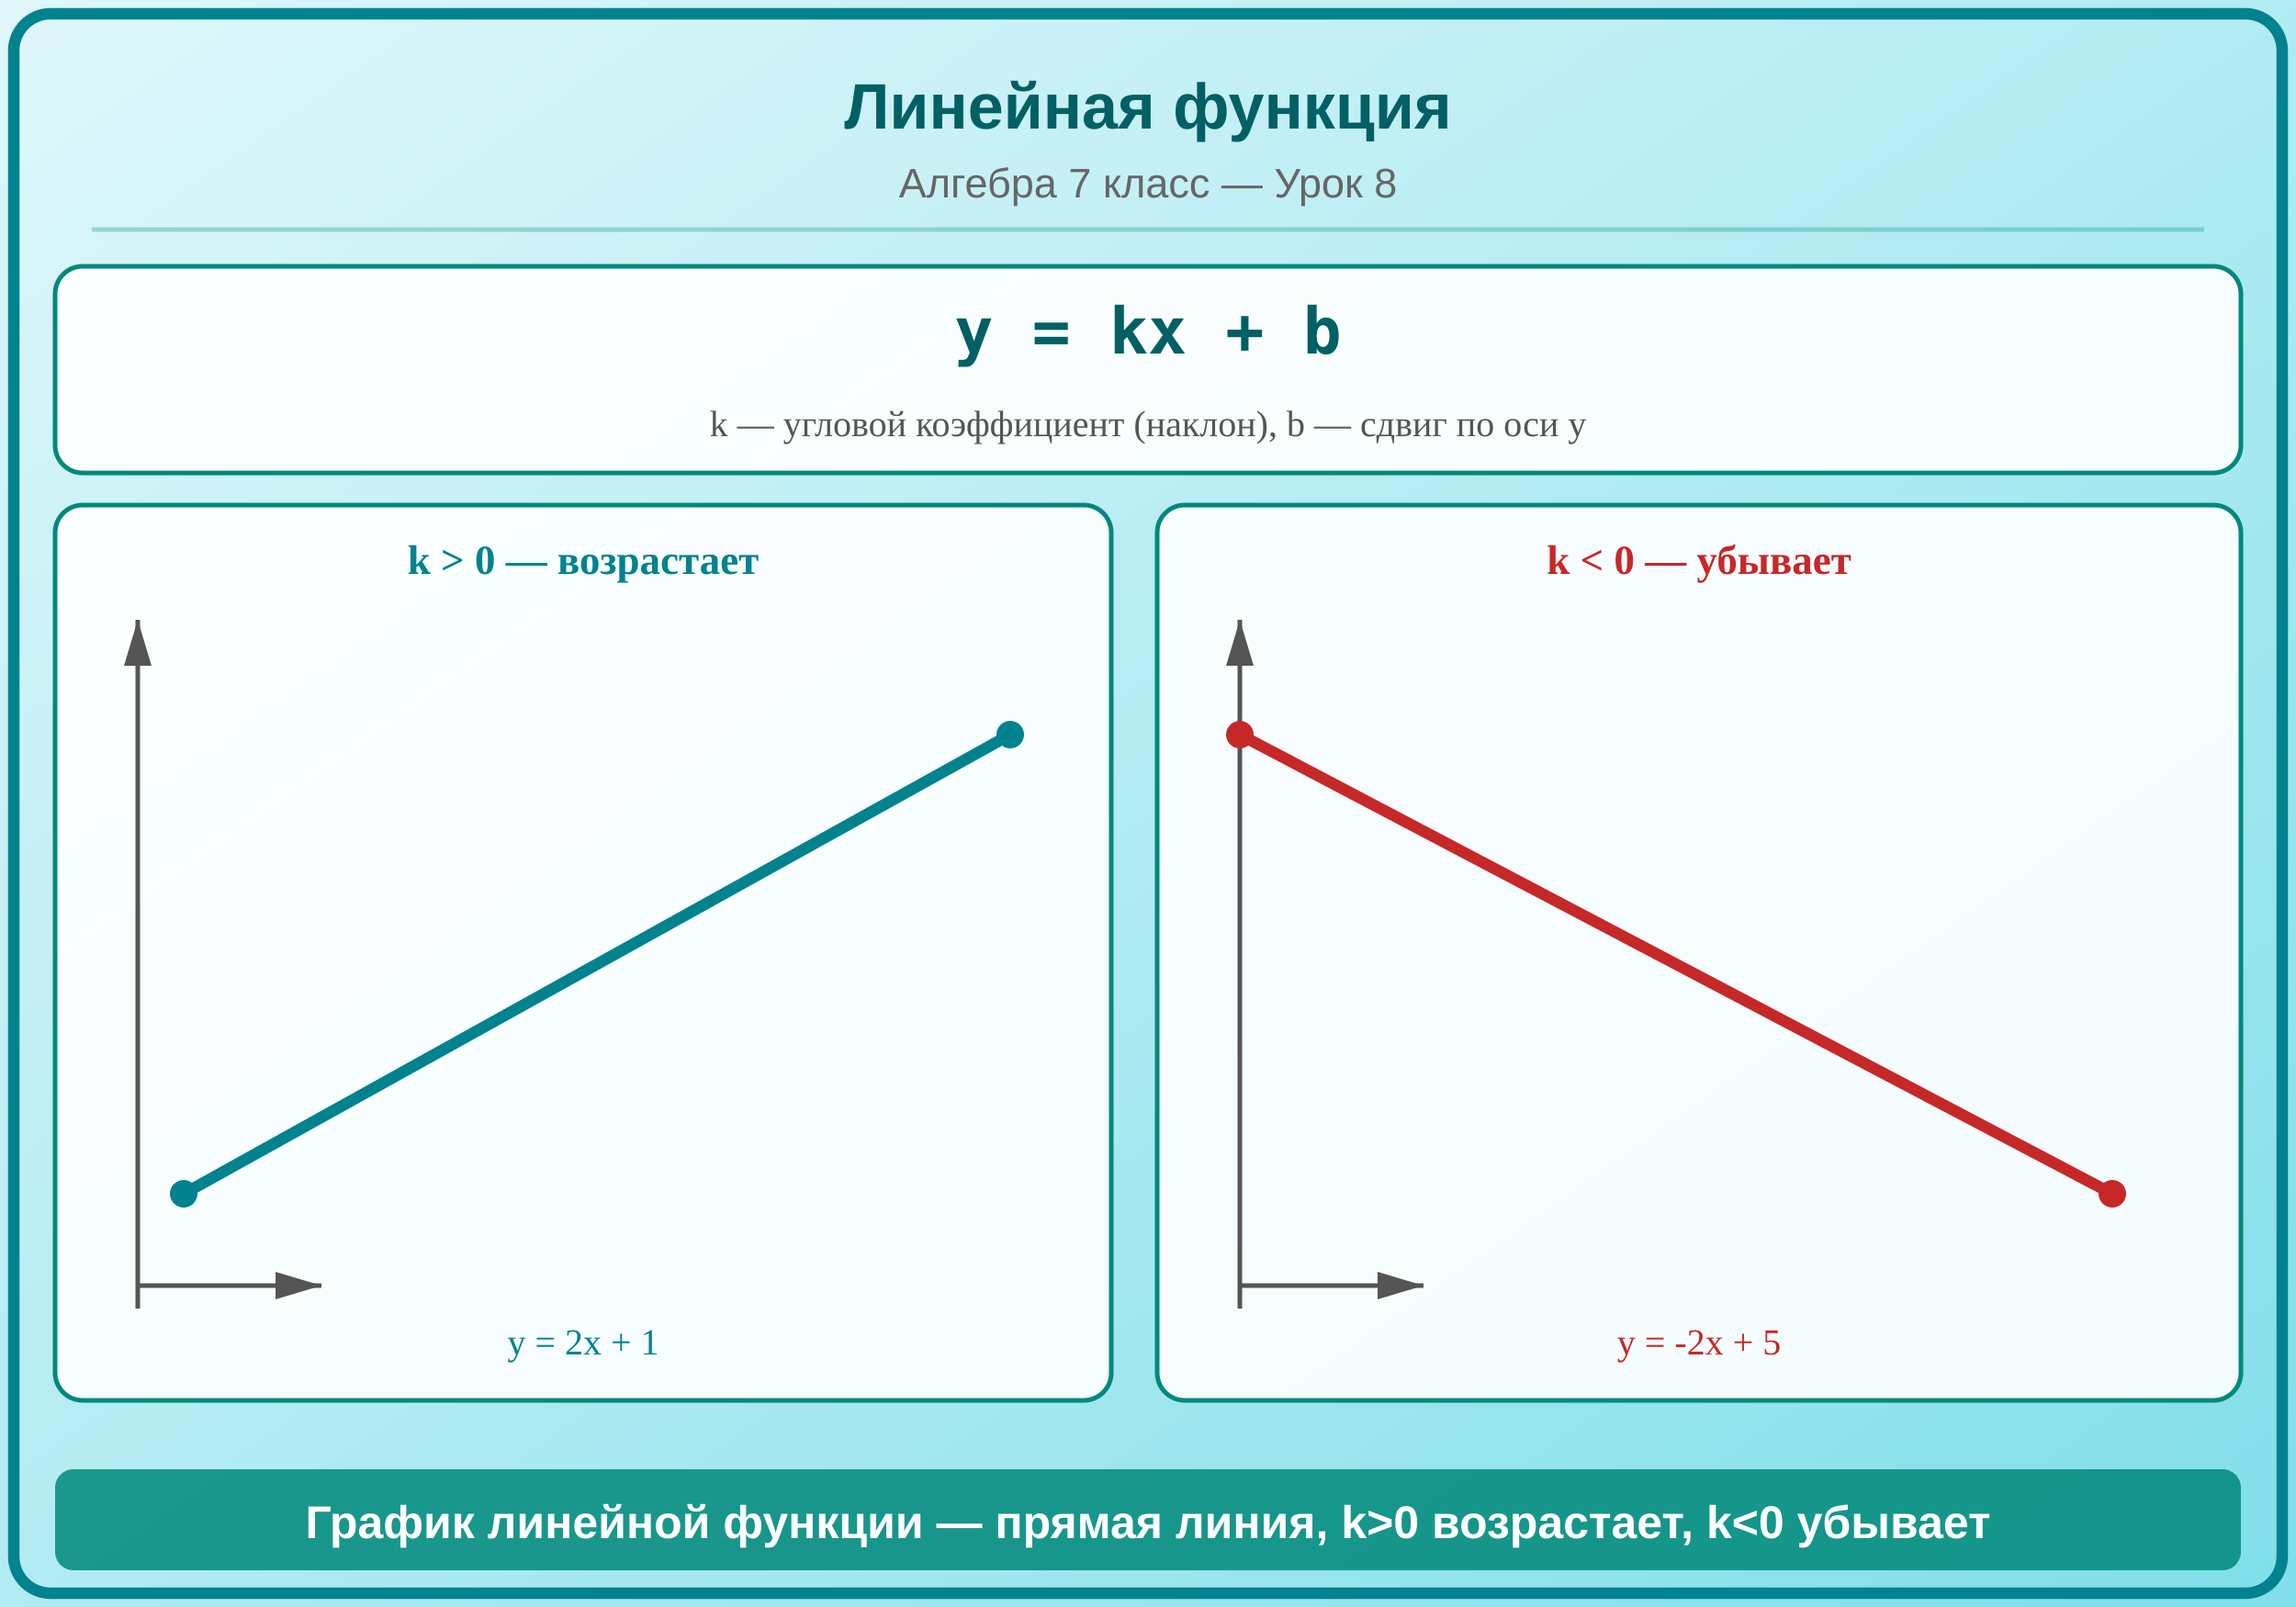
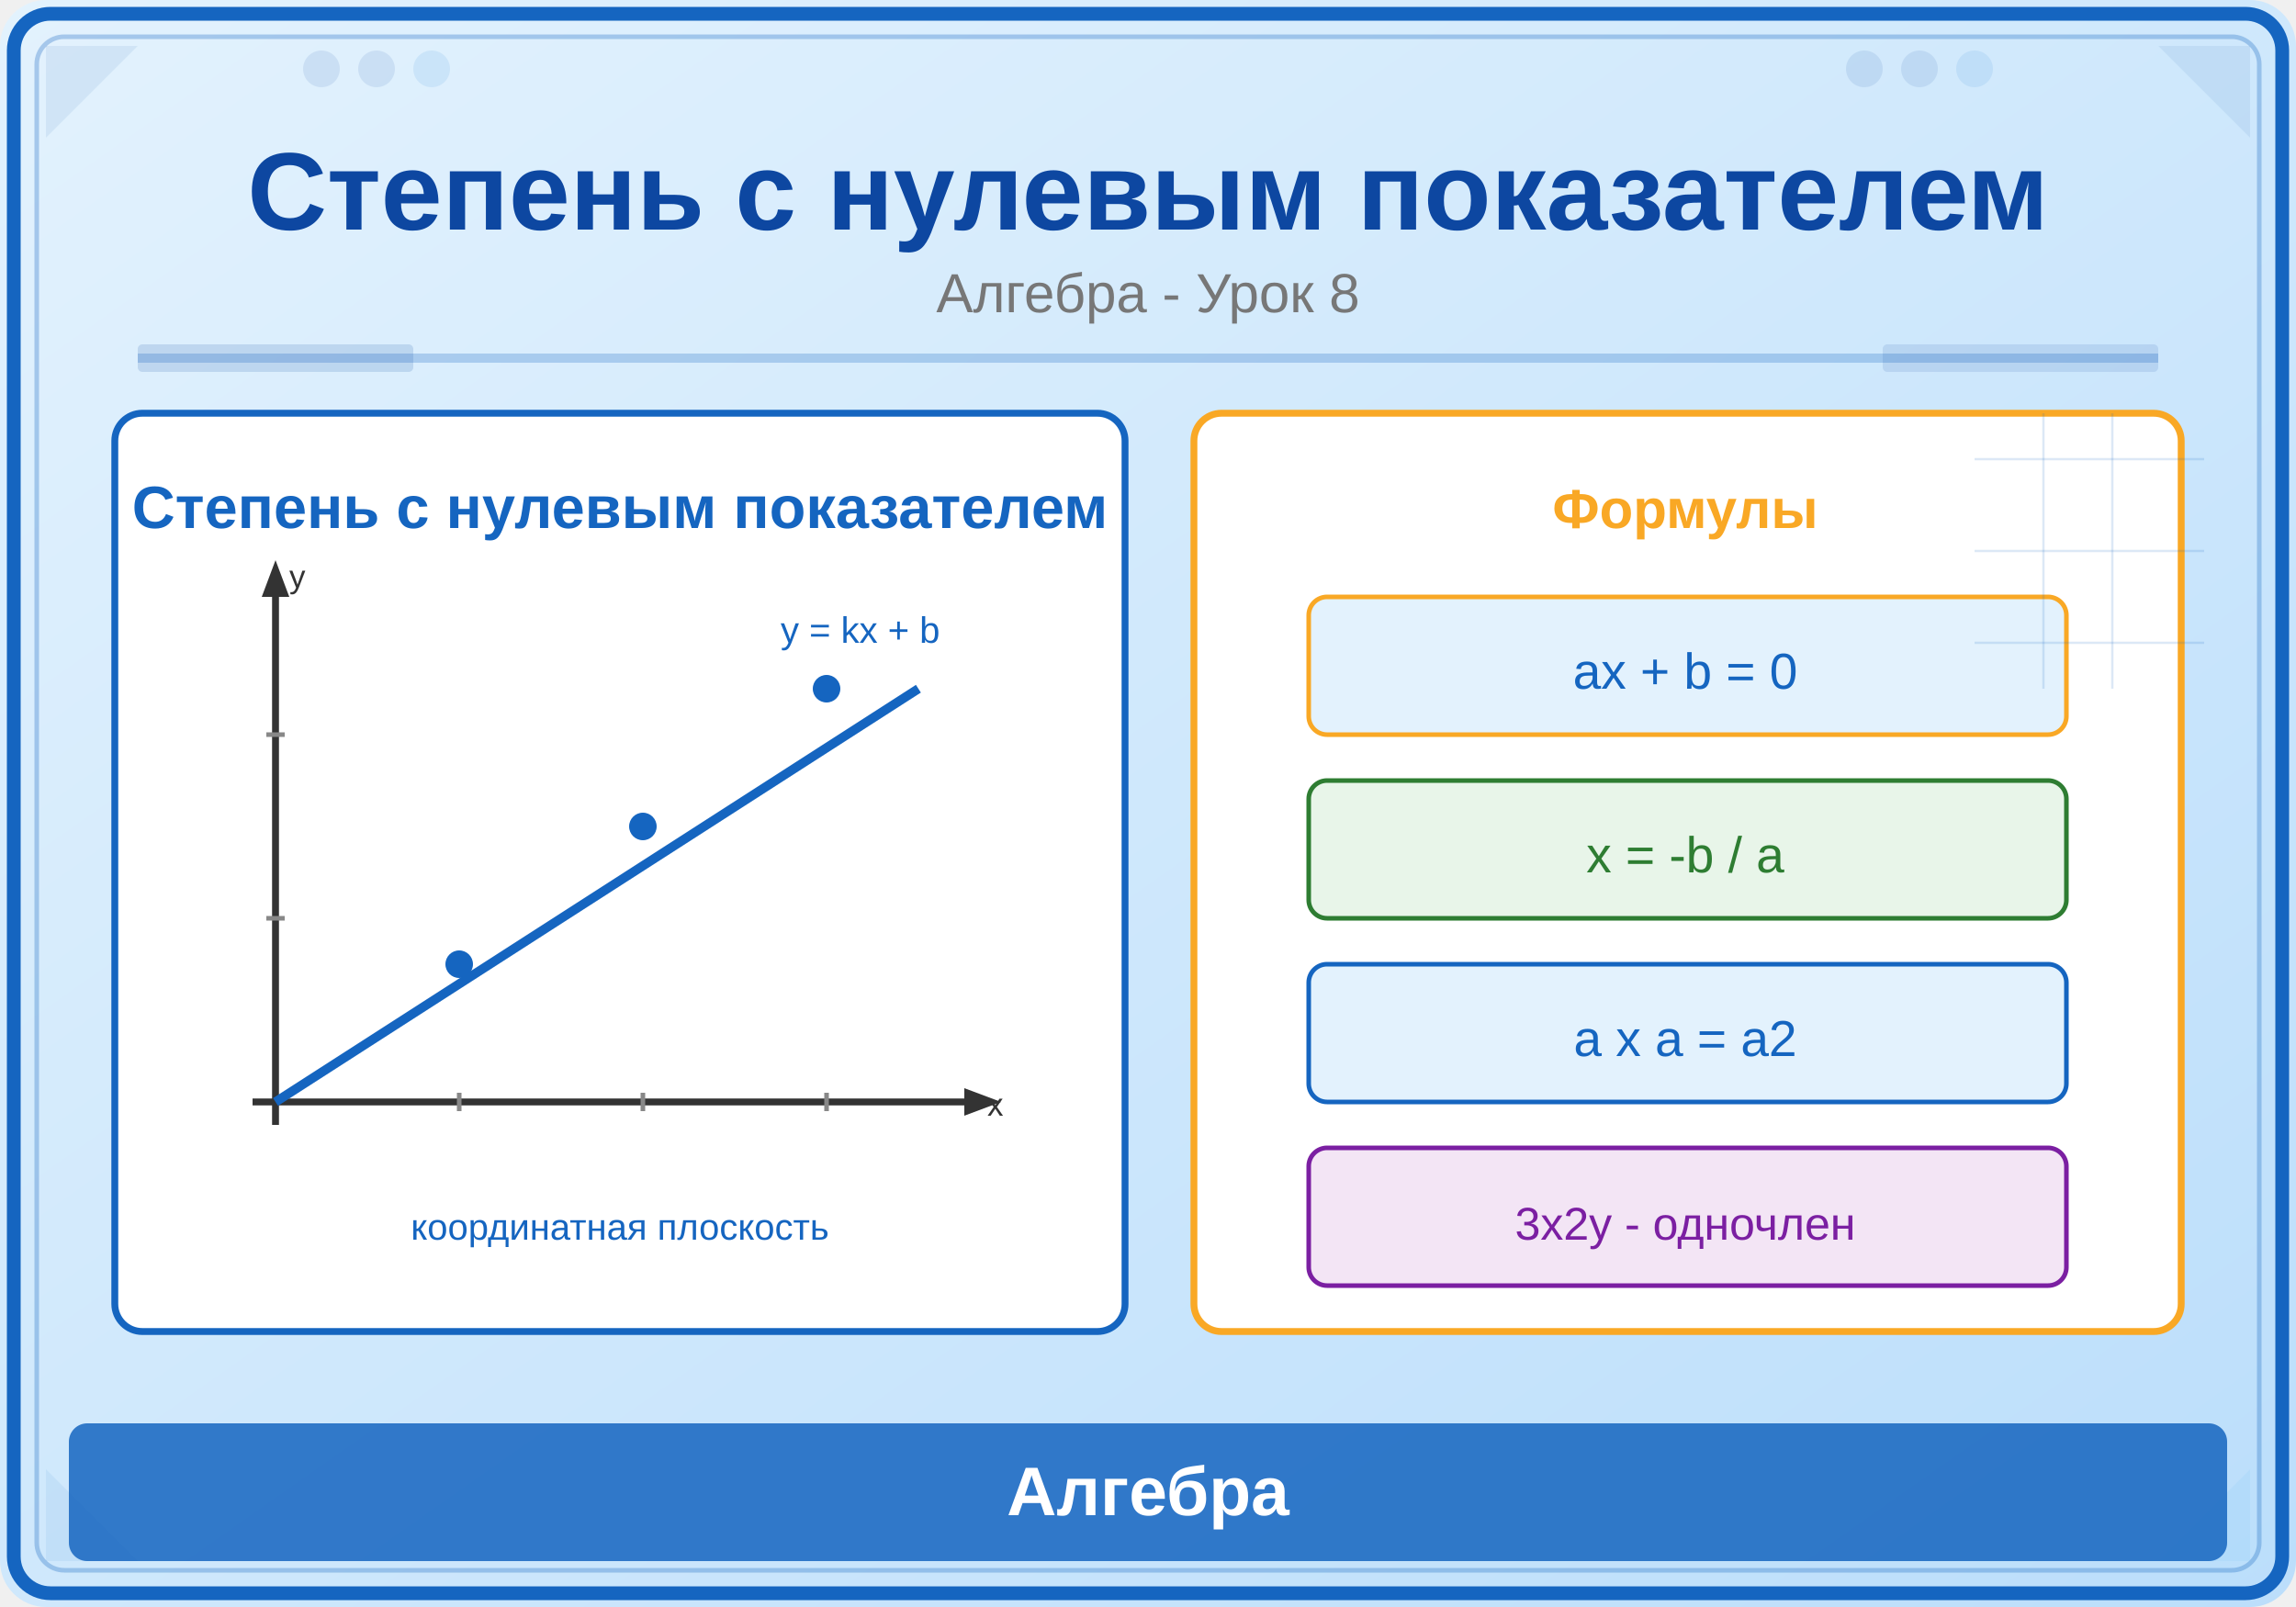
<svg xmlns="http://www.w3.org/2000/svg" viewBox="0 0 500 350">
  <defs>
-     <linearGradient id="bg8" x1="0%" y1="0%" x2="100%" y2="100%">
-       <stop offset="0%" stop-color="#E0F7FA" />
-       <stop offset="50%" stop-color="#B2EBF2" />
-       <stop offset="100%" stop-color="#80DEEA" />
+     <linearGradient id="bg" x1="0" y1="0" x2="1" y2="1">
+       <stop offset="0%" stop-color="#E3F2FD" />
+       <stop offset="100%" stop-color="#BBDEFB" />
    </linearGradient>
  </defs>
-   <rect x="0" y="0" width="500" height="350" fill="url(#bg8)" />
-   <rect x="3" y="3" width="494" height="344" rx="8" fill="none" stroke="#00838F" stroke-width="2.5" />
-   <text x="250" y="28" font-size="14" font-weight="bold" fill="#006064" text-anchor="middle" font-family="Arial">Линейная функция</text>
-   <text x="250" y="43" font-size="9" fill="#666" text-anchor="middle" font-family="Arial">Алгебра 7 класс — Урок 8</text>
-   <line x1="20" y1="50" x2="480" y2="50" stroke="#00897B" stroke-opacity="0.3" />
-   <rect x="12" y="58" width="476" height="45" rx="6" fill="white" fill-opacity="0.9" stroke="#00897B" stroke-width="1" />
-   <text x="250" y="77" font-size="14" fill="#006064" text-anchor="middle" font-weight="bold" font-family="monospace">y = kx + b</text>
-   <text x="250" y="95" font-size="8" fill="#555" text-anchor="middle">k — угловой коэффициент (наклон), b — сдвиг по оси y</text>
-   <rect x="12" y="110" width="230" height="195" rx="6" fill="white" fill-opacity="0.9" stroke="#00897B" stroke-width="1" />
-   <text x="127" y="125" font-size="9" font-weight="bold" fill="#00838F" text-anchor="middle">k &gt; 0 — возрастает</text>
-   <line x1="30" y1="280" x2="70" y2="280" stroke="#555" stroke-width="1" />
-   <line x1="30" y1="135" x2="30" y2="285" stroke="#555" stroke-width="1" />
-   <polygon points="30,135 27,145 33,145" fill="#555" />
-   <polygon points="70,280 60,277 60,283" fill="#555" />
-   <line x1="40" y1="260" x2="220" y2="160" stroke="#00838F" stroke-width="2.5" />
-   <circle cx="40" cy="260" r="3" fill="#00838F" />
-   <circle cx="220" cy="160" r="3" fill="#00838F" />
-   <text x="127" y="295" font-size="8" fill="#00838F" text-anchor="middle">y = 2x + 1</text>
-   <rect x="252" y="110" width="236" height="195" rx="6" fill="white" fill-opacity="0.9" stroke="#00897B" stroke-width="1" />
-   <text x="370" y="125" font-size="9" font-weight="bold" fill="#C62828" text-anchor="middle">k &lt; 0 — убывает</text>
-   <line x1="270" y1="280" x2="310" y2="280" stroke="#555" stroke-width="1" />
-   <line x1="270" y1="135" x2="270" y2="285" stroke="#555" stroke-width="1" />
-   <polygon points="270,135 267,145 273,145" fill="#555" />
-   <polygon points="310,280 300,277 300,283" fill="#555" />
-   <line x1="270" y1="160" x2="460" y2="260" stroke="#C62828" stroke-width="2.5" />
-   <circle cx="270" cy="160" r="3" fill="#C62828" />
-   <circle cx="460" cy="260" r="3" fill="#C62828" />
-   <text x="370" y="295" font-size="8" fill="#C62828" text-anchor="middle">y = -2x + 5</text>
-   <rect x="12" y="320" width="476" height="22" rx="4" fill="#00897B" fill-opacity="0.85" />
-   <text x="250" y="335" font-size="10" fill="white" text-anchor="middle" font-weight="bold" font-family="Arial">График линейной функции — прямая линия, k&gt;0 возрастает, k&lt;0 убывает</text>
+   <rect width="500" height="350" fill="url(#bg)" rx="10" />
+   <rect x="3" y="3" width="494" height="344" rx="8" fill="none" stroke="#1565C0" stroke-width="3" />
+   <rect x="8" y="8" width="484" height="334" rx="6" fill="none" stroke="#1565C0" stroke-width="1" opacity="0.3" />
+   <polygon points="10,10 30,10 10,30" fill="#0D47A1" opacity="0.08" />
+   <polygon points="490,10 470,10 490,30" fill="#0D47A1" opacity="0.08" />
+   <polygon points="10,340 30,340 10,320" fill="#1976D2" opacity="0.08" />
+   <polygon points="490,340 470,340 490,320" fill="#42A5F5" opacity="0.08" />
+   <circle cx="70" cy="15" r="4" fill="#0D47A1" opacity="0.1" />
+   <circle cx="82" cy="15" r="4" fill="#0D47A1" opacity="0.1" />
+   <circle cx="94" cy="15" r="4" fill="#1976D2" opacity="0.1" />
+   <circle cx="406" cy="15" r="4" fill="#0D47A1" opacity="0.1" />
+   <circle cx="418" cy="15" r="4" fill="#0D47A1" opacity="0.1" />
+   <circle cx="430" cy="15" r="4" fill="#1976D2" opacity="0.1" />
+   <text x="250" y="50" font-family="Arial,sans-serif" font-size="24" font-weight="bold" fill="#0D47A1" text-anchor="middle">Степень с нулевым показателем</text>
+   <text x="250" y="68" font-family="Arial,sans-serif" font-size="12" fill="#777" text-anchor="middle">Алгебра - Урок 8</text>
+   <line x1="30" y1="78" x2="470" y2="78" stroke="#1565C0" stroke-width="2" opacity="0.25" />
+   <rect x="30" y="75" width="60" height="6" fill="#0D47A1" opacity="0.15" rx="1" />
+   <rect x="410" y="75" width="60" height="6" fill="#0D47A1" opacity="0.12" rx="1" />
+   <rect x="25" y="90" width="220" height="200" rx="6" fill="white" stroke="#1565C0" stroke-width="1.5" />
+   <text x="135" y="115" font-family="Arial,sans-serif" font-size="13" fill="#1565C0" text-anchor="middle" font-weight="bold">Степень с нулевым показателем</text>
+   <line x1="55" y1="240" x2="210" y2="240" stroke="#333" stroke-width="1.5" />
+   <line x1="60" y1="245" x2="60" y2="130" stroke="#333" stroke-width="1.5" />
+   <polygon points="210,237 218,240 210,243" fill="#333" />
+   <polygon points="57,130 60,122 63,130" fill="#333" />
+   <text x="215" y="243" font-family="Arial,sans-serif" font-size="7" fill="#333">x</text>
+   <text x="63" y="128" font-family="Arial,sans-serif" font-size="7" fill="#333">y</text>
+   <line x1="100" y1="238" x2="100" y2="242" stroke="#888" stroke-width="1" />
+   <line x1="140" y1="238" x2="140" y2="242" stroke="#888" stroke-width="1" />
+   <line x1="180" y1="238" x2="180" y2="242" stroke="#888" stroke-width="1" />
+   <line x1="58" y1="200" x2="62" y2="200" stroke="#888" stroke-width="1" />
+   <line x1="58" y1="160" x2="62" y2="160" stroke="#888" stroke-width="1" />
+   <line x1="60" y1="240" x2="200" y2="150" stroke="#1565C0" stroke-width="2" />
+   <circle cx="100" cy="210" r="3" fill="#1565C0" />
+   <circle cx="140" cy="180" r="3" fill="#1565C0" />
+   <circle cx="180" cy="150" r="3" fill="#1565C0" />
+   <text x="170" y="140" font-family="Arial,sans-serif" font-size="8" fill="#1565C0">y = kx + b</text>
+   <text x="135" y="270" font-family="Arial,sans-serif" font-size="8" fill="#1565C0" text-anchor="middle">координатная плоскость</text>
+   <rect x="260" y="90" width="215" height="200" rx="6" fill="white" stroke="#F9A825" stroke-width="1.5" />
+   <text x="367" y="115" font-family="Arial,sans-serif" font-size="12" fill="#F9A825" text-anchor="middle" font-weight="bold">Формулы</text>
+   <rect x="285" y="130" width="165" height="30" rx="4" fill="#E3F2FD" stroke="#F9A825" stroke-width="1" />
+   <text x="367" y="150" font-family="Arial,sans-serif" font-size="11" fill="#1565C0" text-anchor="middle">ax + b = 0</text>
+   <rect x="285" y="170" width="165" height="30" rx="4" fill="#E8F5E9" stroke="#2E7D32" stroke-width="1" />
+   <text x="367" y="190" font-family="Arial,sans-serif" font-size="11" fill="#2E7D32" text-anchor="middle">x = -b / a</text>
+   <rect x="285" y="210" width="165" height="30" rx="4" fill="#E3F2FD" stroke="#1565C0" stroke-width="1" />
+   <text x="367" y="230" font-family="Arial,sans-serif" font-size="11" fill="#1565C0" text-anchor="middle">a x a = a2</text>
+   <rect x="285" y="250" width="165" height="30" rx="4" fill="#F3E5F5" stroke="#7B1FA2" stroke-width="1" />
+   <text x="367" y="270" font-family="Arial,sans-serif" font-size="10" fill="#7B1FA2" text-anchor="middle">3x2y - одночлен</text>
+   <rect x="15" y="310" width="470" height="30" rx="4" fill="#1565C0" opacity="0.85" />
+   <text x="250" y="330" font-family="Arial,sans-serif" font-size="15" text-anchor="middle" fill="white" font-weight="bold">Алгебра</text>
+   <line x1="430" y1="100" x2="480" y2="100" stroke="#1565C0" stroke-width="0.5" opacity="0.15" />
+   <line x1="430" y1="120" x2="480" y2="120" stroke="#1565C0" stroke-width="0.5" opacity="0.15" />
+   <line x1="430" y1="140" x2="480" y2="140" stroke="#1565C0" stroke-width="0.5" opacity="0.15" />
+   <line x1="445" y1="90" x2="445" y2="150" stroke="#1565C0" stroke-width="0.5" opacity="0.15" />
+   <line x1="460" y1="90" x2="460" y2="150" stroke="#1565C0" stroke-width="0.5" opacity="0.15" />
</svg>
